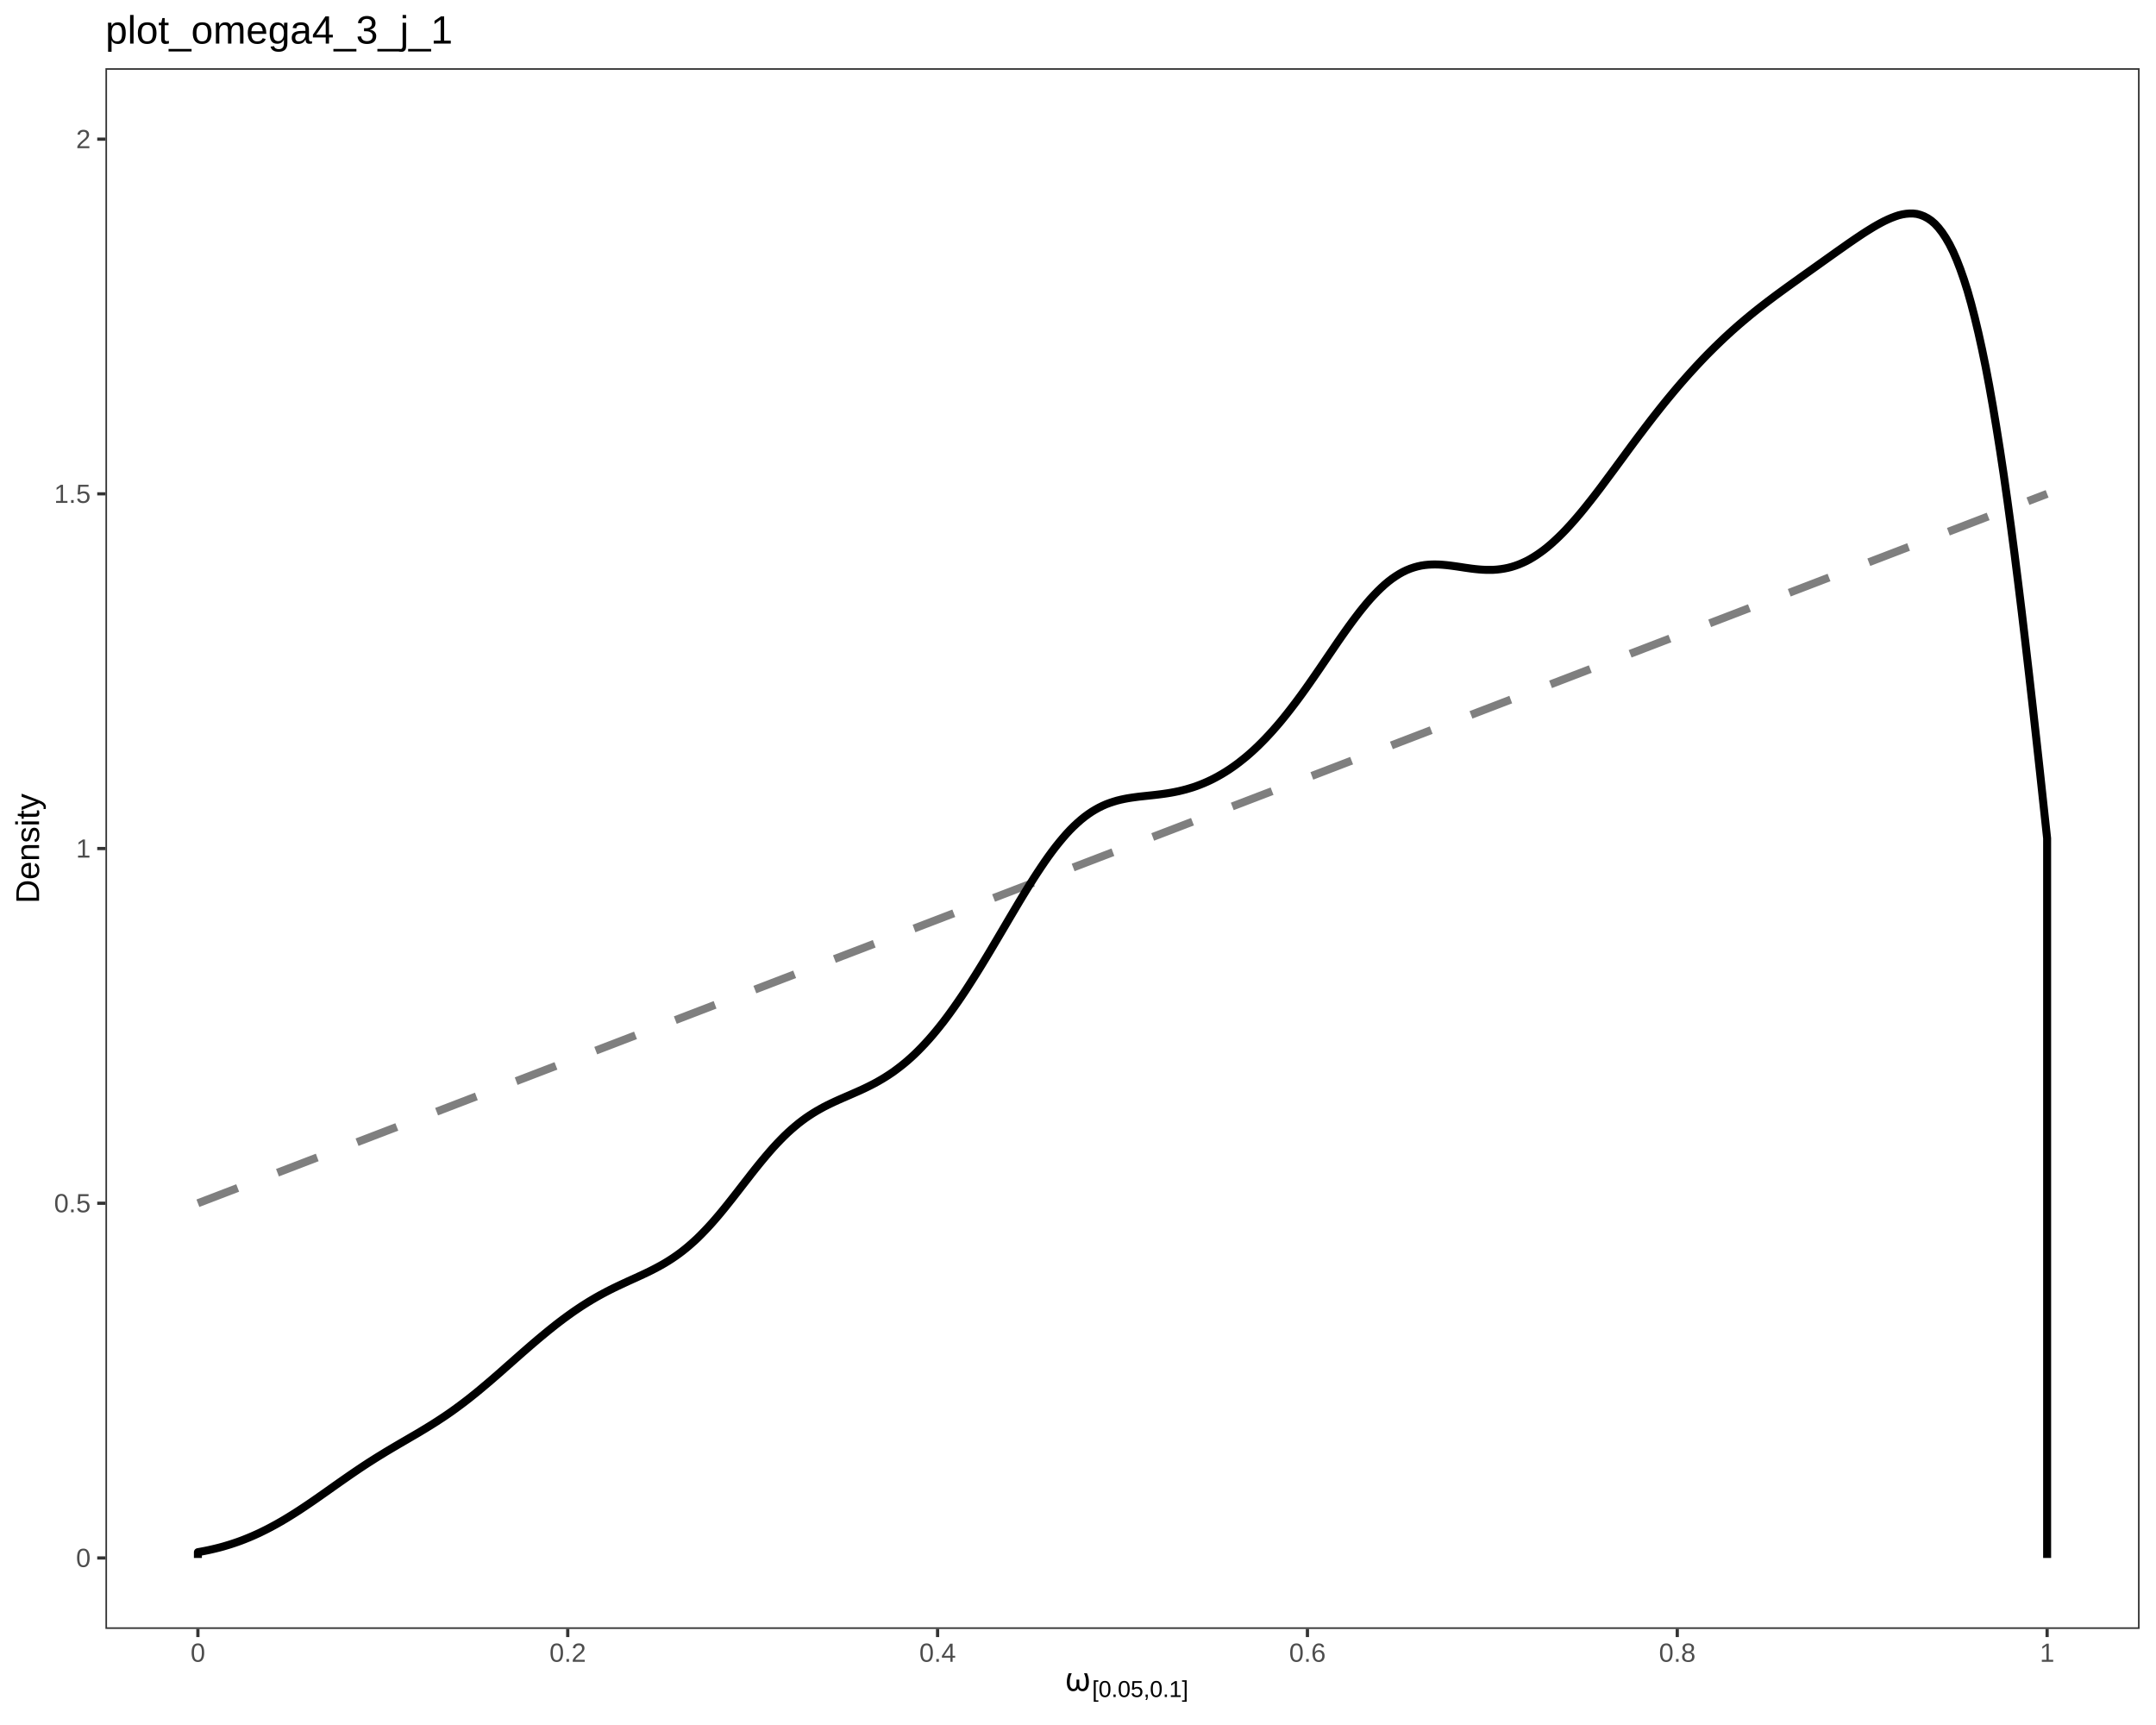
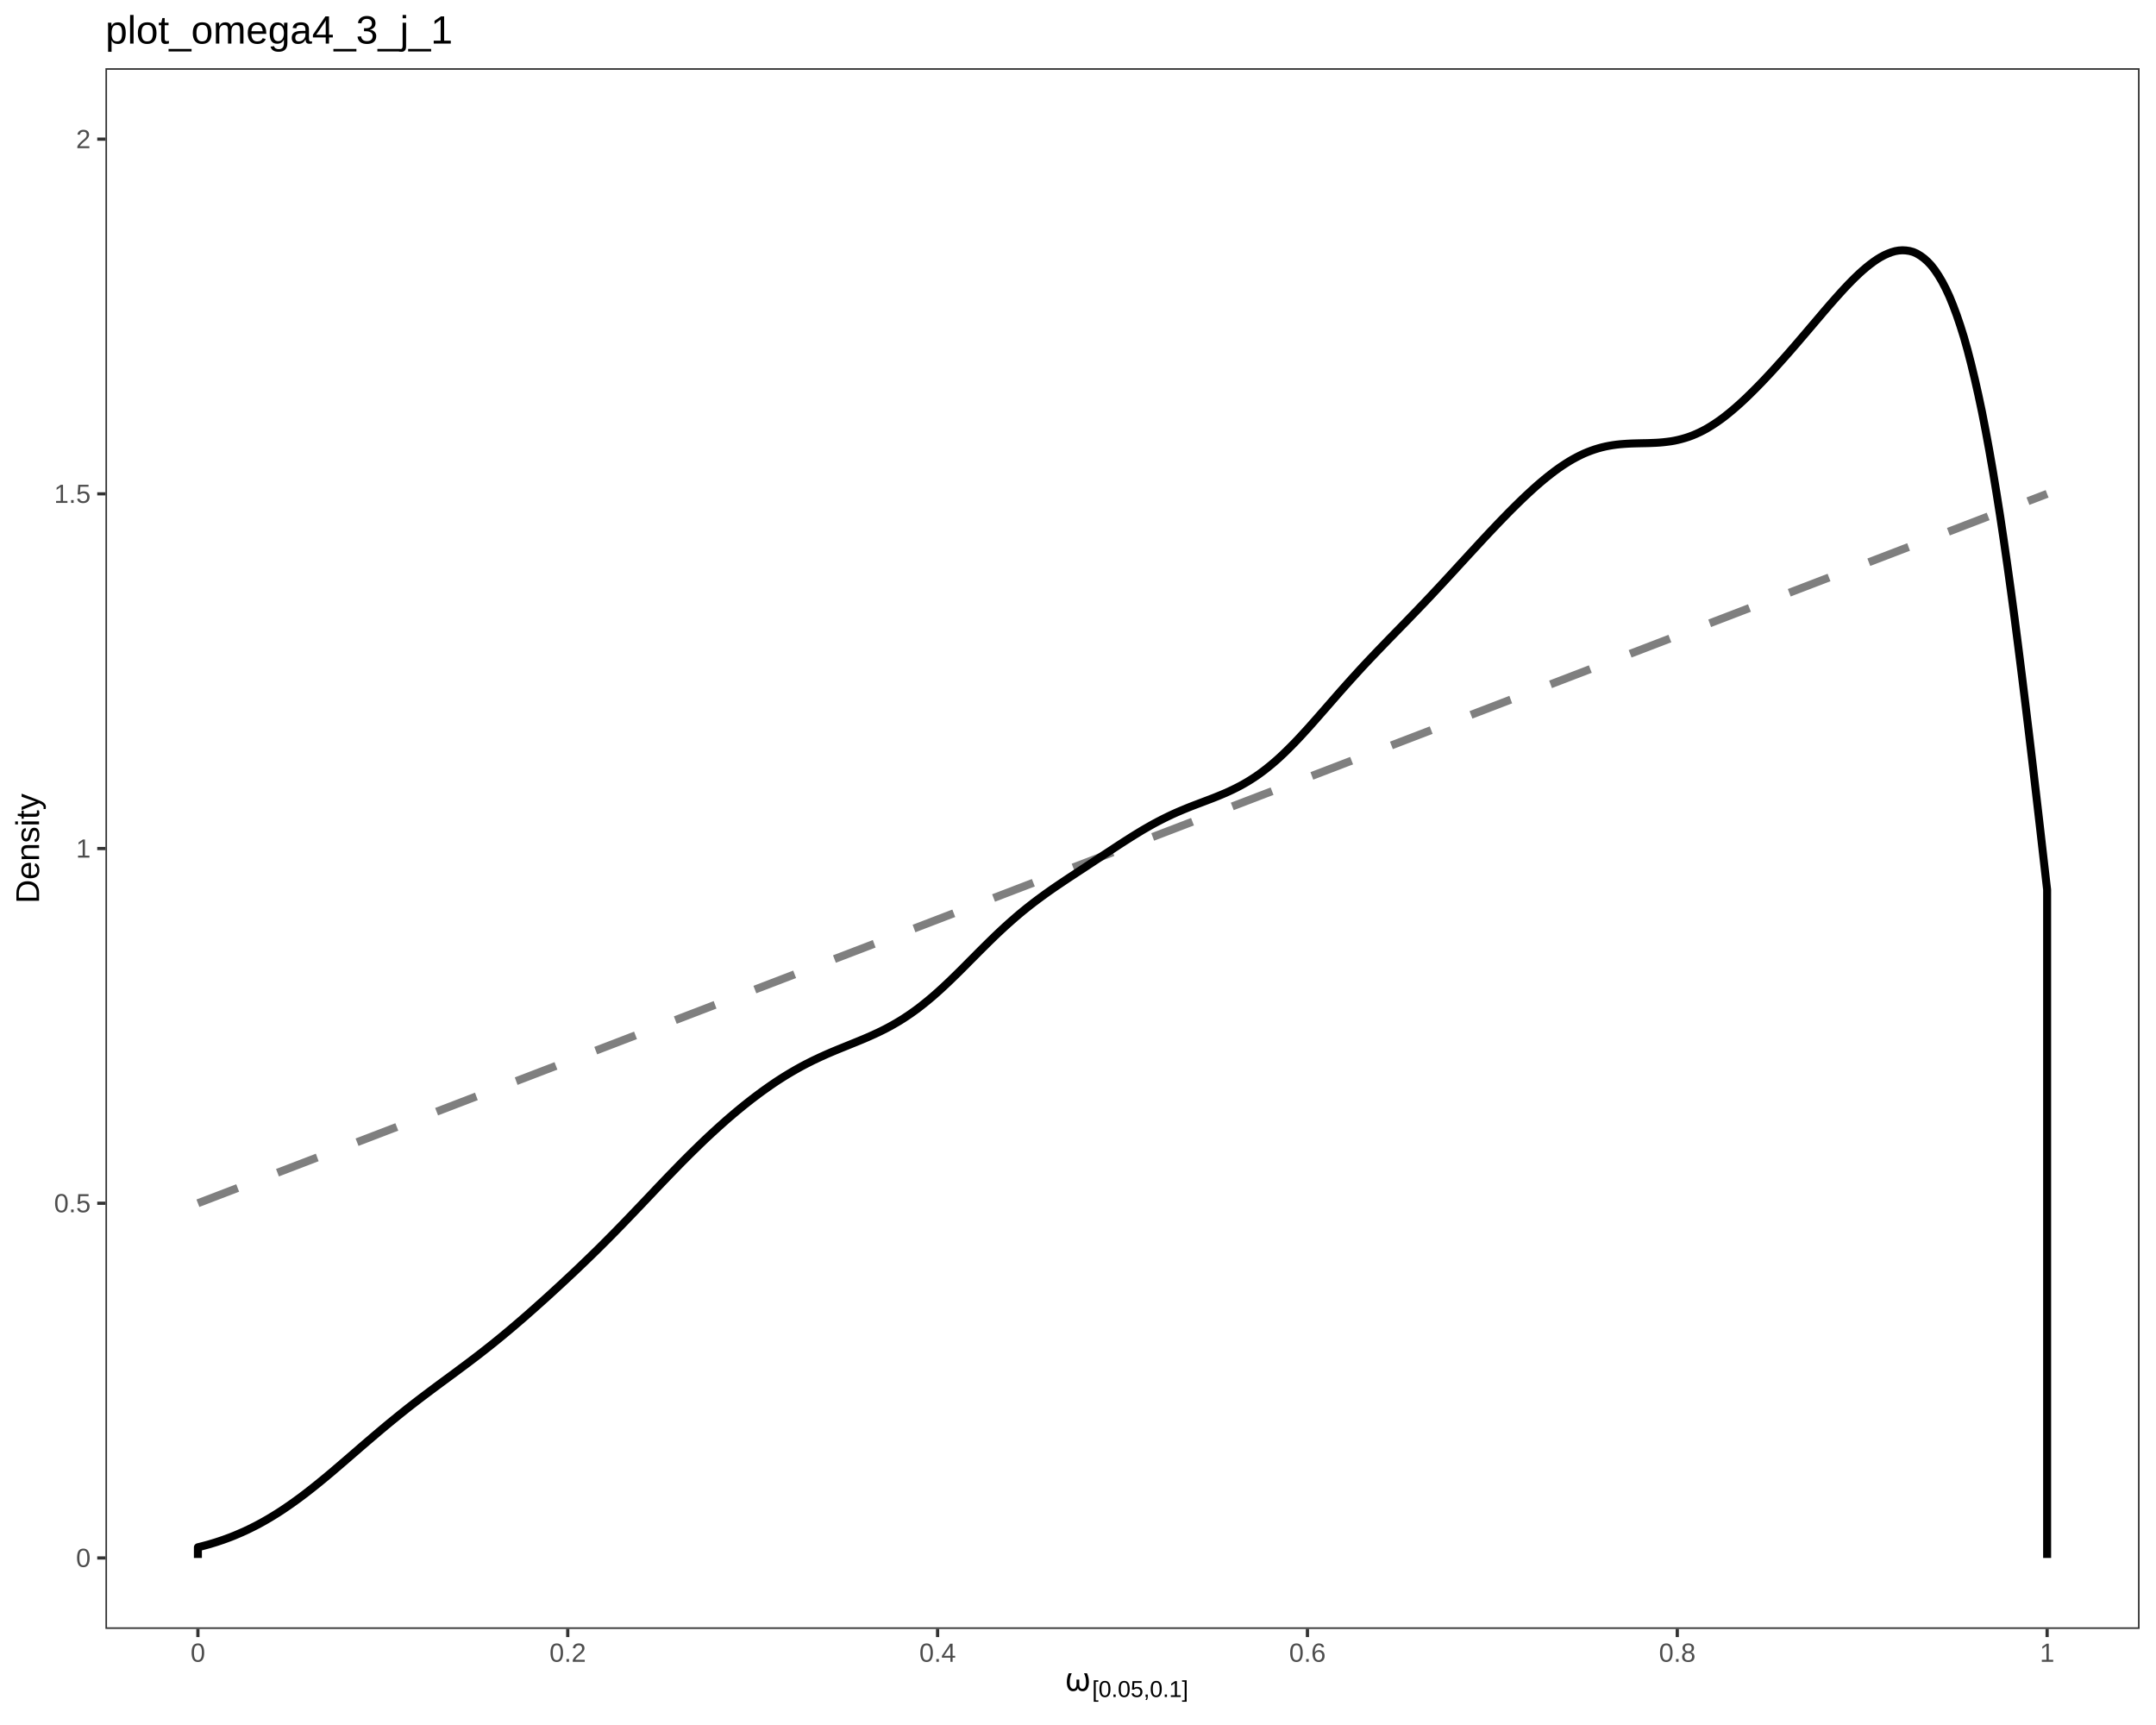
<svg xmlns="http://www.w3.org/2000/svg" viewBox="0 0 720.00 576.00">
  <defs>
    <style type="text/css">
    line, polyline, polygon, path, rect, circle {
      fill: none;
      stroke: #000000;
      stroke-linecap: round;
      stroke-linejoin: round;
      stroke-miterlimit: 10.00;
    }
  </style>
  </defs>
  <rect width="100%" height="100%" style="stroke: none; fill: #FFFFFF;" />
  <rect x="0.00" y="0.00" width="720.00" height="576.00" style="stroke-width: 1.07; stroke: #FFFFFF; fill: #FFFFFF;" />
  <defs>
    <clipPath id="cpMzUuMjF8NzE0LjUyfDU0My45MXwyMi43Nw==">
      <rect x="35.21" y="22.77" width="679.31" height="521.14" />
    </clipPath>
  </defs>
  <rect x="35.21" y="22.77" width="679.31" height="521.14" style="stroke-width: 1.07; stroke: none; fill: #FFFFFF;" clip-path="url(#cpMzUuMjF8NzE0LjUyfDU0My45MXwyMi43Nw==)" />
  <polyline points="66.09,401.78 66.71,401.54 67.33,401.31 67.95,401.07 68.56,400.83 69.18,400.59 69.80,400.36 70.42,400.12 71.04,399.88 71.65,399.65 72.27,399.41 72.89,399.17 73.51,398.93 74.13,398.70 74.75,398.46 75.36,398.22 75.98,397.99 76.60,397.75 77.22,397.51 77.84,397.28 78.45,397.04 79.07,396.80 79.69,396.56 80.31,396.33 80.93,396.09 81.55,395.85 82.16,395.62 82.78,395.38 83.40,395.14 84.02,394.90 84.64,394.67 85.25,394.43 85.87,394.19 86.49,393.96 87.11,393.72 87.73,393.48 88.34,393.24 88.96,393.01 89.58,392.77 90.20,392.53 90.82,392.30 91.44,392.06 92.05,391.82 92.67,391.58 93.29,391.35 93.91,391.11 94.53,390.87 95.14,390.64 95.76,390.40 96.38,390.16 97.00,389.92 97.62,389.69 98.24,389.45 98.85,389.21 99.47,388.98 100.09,388.74 100.71,388.50 101.33,388.26 101.94,388.03 102.56,387.79 103.18,387.55 103.80,387.32 104.42,387.08 105.04,386.84 105.65,386.60 106.27,386.37 106.89,386.13 107.51,385.89 108.13,385.66 108.74,385.42 109.36,385.18 109.98,384.94 110.60,384.71 111.22,384.47 111.84,384.23 112.45,384.00 113.07,383.76 113.69,383.52 114.31,383.29 114.93,383.05 115.54,382.81 116.16,382.57 116.78,382.34 117.40,382.10 118.02,381.86 118.64,381.63 119.25,381.39 119.87,381.15 120.49,380.91 121.11,380.68 121.73,380.44 122.34,380.20 122.96,379.97 123.58,379.73 124.20,379.49 124.82,379.25 125.44,379.02 126.05,378.78 126.67,378.54 127.29,378.31 127.91,378.07 128.53,377.83 129.14,377.59 129.76,377.36 130.38,377.12 131.00,376.88 131.62,376.65 132.24,376.41 132.85,376.17 133.47,375.93 134.09,375.70 134.71,375.46 135.33,375.22 135.94,374.99 136.56,374.75 137.18,374.51 137.80,374.27 138.42,374.04 139.03,373.80 139.65,373.56 140.27,373.33 140.89,373.09 141.51,372.85 142.13,372.61 142.74,372.38 143.36,372.14 143.98,371.90 144.60,371.67 145.22,371.43 145.83,371.19 146.45,370.96 147.07,370.72 147.69,370.48 148.31,370.24 148.93,370.01 149.54,369.77 150.16,369.53 150.78,369.30 151.40,369.06 152.02,368.82 152.63,368.58 153.25,368.35 153.87,368.11 154.49,367.87 155.11,367.64 155.73,367.40 156.34,367.16 156.96,366.92 157.58,366.69 158.20,366.45 158.82,366.21 159.43,365.98 160.05,365.74 160.67,365.50 161.29,365.26 161.91,365.03 162.53,364.79 163.14,364.55 163.76,364.32 164.38,364.08 165.00,363.84 165.62,363.60 166.23,363.37 166.85,363.13 167.47,362.89 168.09,362.66 168.71,362.42 169.33,362.18 169.94,361.94 170.56,361.71 171.18,361.47 171.80,361.23 172.42,361.00 173.03,360.76 173.65,360.52 174.27,360.28 174.89,360.05 175.51,359.81 176.13,359.57 176.74,359.34 177.36,359.10 177.98,358.86 178.60,358.62 179.22,358.39 179.83,358.15 180.45,357.91 181.07,357.68 181.69,357.44 182.31,357.20 182.92,356.97 183.54,356.73 184.16,356.49 184.78,356.25 185.40,356.02 186.02,355.78 186.63,355.54 187.25,355.31 187.87,355.07 188.49,354.83 189.11,354.59 189.72,354.36 190.34,354.12 190.96,353.88 191.58,353.65 192.20,353.41 192.82,353.17 193.43,352.93 194.05,352.70 194.67,352.46 195.29,352.22 195.91,351.99 196.52,351.75 197.14,351.51 197.76,351.27 198.38,351.04 199.00,350.80 199.62,350.56 200.23,350.33 200.85,350.09 201.47,349.85 202.09,349.61 202.71,349.38 203.32,349.14 203.94,348.90 204.56,348.67 205.18,348.43 205.80,348.19 206.42,347.95 207.03,347.72 207.65,347.48 208.27,347.24 208.89,347.01 209.51,346.77 210.12,346.53 210.74,346.29 211.36,346.06 211.98,345.82 212.60,345.58 213.22,345.35 213.83,345.11 214.45,344.87 215.07,344.63 215.69,344.40 216.31,344.16 216.92,343.92 217.54,343.69 218.16,343.45 218.78,343.21 219.40,342.98 220.02,342.74 220.63,342.50 221.25,342.26 221.87,342.03 222.49,341.79 223.11,341.55 223.72,341.32 224.34,341.08 224.96,340.84 225.58,340.60 226.20,340.37 226.82,340.13 227.43,339.89 228.05,339.66 228.67,339.42 229.29,339.18 229.91,338.94 230.52,338.71 231.14,338.47 231.76,338.23 232.38,338.00 233.00,337.76 233.61,337.52 234.23,337.28 234.85,337.05 235.47,336.81 236.09,336.57 236.71,336.34 237.32,336.10 237.94,335.86 238.56,335.62 239.18,335.39 239.80,335.15 240.41,334.91 241.03,334.68 241.65,334.44 242.27,334.20 242.89,333.96 243.51,333.73 244.12,333.49 244.74,333.25 245.36,333.02 245.98,332.78 246.60,332.54 247.21,332.30 247.83,332.07 248.45,331.83 249.07,331.59 249.69,331.36 250.31,331.12 250.92,330.88 251.54,330.65 252.16,330.41 252.78,330.17 253.40,329.93 254.01,329.70 254.63,329.46 255.25,329.22 255.87,328.99 256.49,328.75 257.11,328.51 257.72,328.27 258.34,328.04 258.96,327.80 259.58,327.56 260.20,327.33 260.81,327.09 261.43,326.85 262.05,326.61 262.67,326.38 263.29,326.14 263.91,325.90 264.52,325.67 265.14,325.43 265.76,325.19 266.38,324.95 267.00,324.72 267.61,324.48 268.23,324.24 268.85,324.01 269.47,323.77 270.09,323.53 270.71,323.29 271.32,323.06 271.94,322.82 272.56,322.58 273.18,322.35 273.80,322.11 274.41,321.87 275.03,321.63 275.65,321.40 276.27,321.16 276.89,320.92 277.51,320.69 278.12,320.45 278.74,320.21 279.36,319.97 279.98,319.74 280.60,319.50 281.21,319.26 281.83,319.03 282.45,318.79 283.07,318.55 283.69,318.31 284.30,318.08 284.92,317.84 285.54,317.60 286.16,317.37 286.78,317.13 287.40,316.89 288.01,316.66 288.63,316.42 289.25,316.18 289.87,315.94 290.49,315.71 291.10,315.47 291.72,315.23 292.34,315.00 292.96,314.76 293.58,314.52 294.20,314.28 294.81,314.05 295.43,313.81 296.05,313.57 296.67,313.34 297.29,313.10 297.90,312.86 298.52,312.62 299.14,312.39 299.76,312.15 300.38,311.91 301.00,311.68 301.61,311.44 302.23,311.20 302.85,310.96 303.47,310.73 304.09,310.49 304.70,310.25 305.32,310.02 305.94,309.78 306.56,309.54 307.18,309.30 307.80,309.07 308.41,308.83 309.03,308.59 309.65,308.36 310.27,308.12 310.89,307.88 311.50,307.64 312.12,307.41 312.74,307.17 313.36,306.93 313.98,306.70 314.60,306.46 315.21,306.22 315.83,305.98 316.45,305.75 317.07,305.51 317.69,305.27 318.30,305.04 318.92,304.80 319.54,304.56 320.16,304.32 320.78,304.09 321.40,303.85 322.01,303.61 322.63,303.38 323.25,303.14 323.87,302.90 324.49,302.67 325.10,302.43 325.72,302.19 326.34,301.95 326.96,301.72 327.58,301.48 328.20,301.24 328.81,301.01 329.43,300.77 330.05,300.53 330.67,300.29 331.29,300.06 331.90,299.82 332.52,299.58 333.14,299.35 333.76,299.11 334.38,298.87 334.99,298.63 335.61,298.40 336.23,298.16 336.85,297.92 337.47,297.69 338.09,297.45 338.70,297.21 339.32,296.97 339.94,296.74 340.56,296.50 341.18,296.26 341.79,296.03 342.41,295.79 343.03,295.55 343.65,295.31 344.27,295.08 344.89,294.84 345.50,294.60 346.12,294.37 346.74,294.13 347.36,293.89 347.98,293.65 348.59,293.42 349.21,293.18 349.83,292.94 350.45,292.71 351.07,292.47 351.69,292.23 352.30,291.99 352.92,291.76 353.54,291.52 354.16,291.28 354.78,291.05 355.39,290.81 356.01,290.57 356.63,290.34 357.25,290.10 357.87,289.86 358.49,289.62 359.10,289.39 359.72,289.15 360.34,288.91 360.96,288.68 361.58,288.44 362.19,288.20 362.81,287.96 363.43,287.73 364.05,287.49 364.67,287.25 365.29,287.02 365.90,286.78 366.52,286.54 367.14,286.30 367.76,286.07 368.38,285.83 368.99,285.59 369.61,285.36 370.23,285.12 370.85,284.88 371.47,284.64 372.09,284.41 372.70,284.17 373.32,283.93 373.94,283.70 374.56,283.46 375.18,283.22 375.79,282.98 376.41,282.75 377.03,282.51 377.65,282.27 378.27,282.04 378.88,281.80 379.50,281.56 380.12,281.32 380.74,281.09 381.36,280.85 381.98,280.61 382.59,280.38 383.21,280.14 383.83,279.90 384.45,279.66 385.07,279.43 385.68,279.19 386.30,278.95 386.92,278.72 387.54,278.48 388.16,278.24 388.78,278.00 389.39,277.77 390.01,277.53 390.63,277.29 391.25,277.06 391.87,276.82 392.48,276.58 393.10,276.35 393.72,276.11 394.34,275.87 394.96,275.63 395.58,275.40 396.19,275.16 396.81,274.92 397.43,274.69 398.05,274.45 398.67,274.21 399.28,273.97 399.90,273.74 400.52,273.50 401.14,273.26 401.76,273.03 402.38,272.79 402.99,272.55 403.61,272.31 404.23,272.08 404.85,271.84 405.47,271.60 406.08,271.37 406.70,271.13 407.32,270.89 407.94,270.65 408.56,270.42 409.18,270.18 409.79,269.94 410.41,269.71 411.03,269.47 411.65,269.23 412.27,268.99 412.88,268.76 413.50,268.52 414.12,268.28 414.74,268.05 415.36,267.81 415.98,267.57 416.59,267.33 417.21,267.10 417.83,266.86 418.45,266.62 419.07,266.39 419.68,266.15 420.30,265.91 420.92,265.67 421.54,265.44 422.16,265.20 422.78,264.96 423.39,264.73 424.01,264.49 424.63,264.25 425.25,264.01 425.87,263.78 426.48,263.54 427.10,263.30 427.72,263.07 428.34,262.83 428.96,262.59 429.57,262.36 430.19,262.12 430.81,261.88 431.43,261.64 432.05,261.41 432.67,261.17 433.28,260.93 433.90,260.70 434.52,260.46 435.14,260.22 435.76,259.98 436.37,259.75 436.99,259.51 437.61,259.27 438.23,259.04 438.85,258.80 439.47,258.56 440.08,258.32 440.70,258.09 441.32,257.85 441.94,257.61 442.56,257.38 443.17,257.14 443.79,256.90 444.41,256.66 445.03,256.43 445.65,256.19 446.27,255.95 446.88,255.72 447.50,255.48 448.12,255.24 448.74,255.00 449.36,254.77 449.97,254.53 450.59,254.29 451.21,254.06 451.83,253.82 452.45,253.58 453.07,253.34 453.68,253.11 454.30,252.87 454.92,252.63 455.54,252.40 456.16,252.16 456.77,251.92 457.39,251.68 458.01,251.45 458.63,251.21 459.25,250.97 459.87,250.74 460.48,250.50 461.10,250.26 461.72,250.03 462.34,249.79 462.96,249.55 463.57,249.31 464.19,249.08 464.81,248.84 465.43,248.60 466.05,248.37 466.67,248.13 467.28,247.89 467.90,247.65 468.52,247.42 469.14,247.18 469.76,246.94 470.37,246.71 470.99,246.47 471.61,246.23 472.23,245.99 472.85,245.76 473.47,245.52 474.08,245.28 474.70,245.05 475.32,244.81 475.94,244.57 476.56,244.33 477.17,244.10 477.79,243.86 478.41,243.62 479.03,243.39 479.65,243.15 480.26,242.91 480.88,242.67 481.50,242.44 482.12,242.20 482.74,241.96 483.36,241.73 483.97,241.49 484.59,241.25 485.21,241.01 485.83,240.78 486.45,240.54 487.06,240.30 487.68,240.07 488.30,239.83 488.92,239.59 489.54,239.35 490.16,239.12 490.77,238.88 491.39,238.64 492.01,238.41 492.63,238.17 493.25,237.93 493.86,237.69 494.48,237.46 495.10,237.22 495.72,236.98 496.34,236.75 496.96,236.51 497.57,236.27 498.19,236.04 498.81,235.80 499.43,235.56 500.05,235.32 500.66,235.09 501.28,234.85 501.90,234.61 502.52,234.38 503.14,234.14 503.76,233.90 504.37,233.66 504.99,233.43 505.61,233.19 506.23,232.95 506.85,232.72 507.46,232.48 508.08,232.24 508.70,232.00 509.32,231.77 509.94,231.53 510.56,231.29 511.17,231.06 511.79,230.82 512.41,230.58 513.03,230.34 513.65,230.11 514.26,229.87 514.88,229.63 515.50,229.40 516.12,229.16 516.74,228.92 517.36,228.68 517.97,228.45 518.59,228.21 519.21,227.97 519.83,227.74 520.45,227.50 521.06,227.26 521.68,227.02 522.30,226.79 522.92,226.55 523.54,226.31 524.15,226.08 524.77,225.84 525.39,225.60 526.01,225.36 526.63,225.13 527.25,224.89 527.86,224.65 528.48,224.42 529.10,224.18 529.72,223.94 530.34,223.70 530.95,223.47 531.57,223.23 532.19,222.99 532.81,222.76 533.43,222.52 534.05,222.28 534.66,222.05 535.28,221.81 535.90,221.57 536.52,221.33 537.14,221.10 537.75,220.86 538.37,220.62 538.99,220.39 539.61,220.15 540.23,219.91 540.85,219.67 541.46,219.44 542.08,219.20 542.70,218.96 543.32,218.73 543.94,218.49 544.55,218.25 545.17,218.01 545.79,217.78 546.41,217.54 547.03,217.30 547.65,217.07 548.26,216.83 548.88,216.59 549.50,216.35 550.12,216.12 550.74,215.88 551.35,215.64 551.97,215.41 552.59,215.17 553.21,214.93 553.83,214.69 554.45,214.46 555.06,214.22 555.68,213.98 556.30,213.75 556.92,213.51 557.54,213.27 558.15,213.03 558.77,212.80 559.39,212.56 560.01,212.32 560.63,212.09 561.25,211.85 561.86,211.61 562.48,211.37 563.10,211.14 563.72,210.90 564.34,210.66 564.95,210.43 565.57,210.19 566.19,209.95 566.81,209.72 567.43,209.48 568.05,209.24 568.66,209.00 569.28,208.77 569.90,208.53 570.52,208.29 571.14,208.06 571.75,207.82 572.37,207.58 572.99,207.34 573.61,207.11 574.23,206.87 574.84,206.63 575.46,206.40 576.08,206.16 576.70,205.92 577.32,205.68 577.94,205.45 578.55,205.21 579.17,204.97 579.79,204.74 580.41,204.50 581.03,204.26 581.64,204.02 582.26,203.79 582.88,203.55 583.50,203.31 584.12,203.08 584.74,202.84 585.35,202.60 585.97,202.36 586.59,202.13 587.21,201.89 587.83,201.65 588.44,201.42 589.06,201.18 589.68,200.94 590.30,200.70 590.92,200.47 591.54,200.23 592.15,199.99 592.77,199.76 593.39,199.52 594.01,199.28 594.63,199.04 595.24,198.81 595.86,198.57 596.48,198.33 597.10,198.10 597.72,197.86 598.34,197.62 598.95,197.38 599.57,197.15 600.19,196.91 600.81,196.67 601.43,196.44 602.04,196.20 602.66,195.96 603.28,195.73 603.90,195.49 604.52,195.25 605.14,195.01 605.75,194.78 606.37,194.54 606.99,194.30 607.61,194.07 608.23,193.83 608.84,193.59 609.46,193.35 610.08,193.12 610.70,192.88 611.32,192.64 611.94,192.41 612.55,192.17 613.17,191.93 613.79,191.69 614.41,191.46 615.03,191.22 615.64,190.98 616.26,190.75 616.88,190.51 617.50,190.27 618.12,190.03 618.74,189.80 619.35,189.56 619.97,189.32 620.59,189.09 621.21,188.85 621.83,188.61 622.44,188.37 623.06,188.14 623.68,187.90 624.30,187.66 624.92,187.43 625.53,187.19 626.15,186.95 626.77,186.71 627.39,186.48 628.01,186.24 628.63,186.00 629.24,185.77 629.86,185.53 630.48,185.29 631.10,185.05 631.72,184.82 632.33,184.58 632.95,184.34 633.57,184.11 634.19,183.87 634.81,183.63 635.43,183.39 636.04,183.16 636.66,182.92 637.28,182.68 637.90,182.45 638.52,182.21 639.13,181.97 639.75,181.74 640.37,181.50 640.99,181.26 641.61,181.02 642.23,180.79 642.84,180.55 643.46,180.31 644.08,180.08 644.70,179.84 645.32,179.60 645.93,179.36 646.55,179.13 647.17,178.89 647.79,178.65 648.41,178.42 649.03,178.18 649.64,177.94 650.26,177.70 650.88,177.47 651.50,177.23 652.12,176.99 652.73,176.76 653.35,176.52 653.97,176.28 654.59,176.04 655.21,175.81 655.83,175.57 656.44,175.33 657.06,175.10 657.68,174.86 658.30,174.62 658.92,174.38 659.53,174.15 660.15,173.91 660.77,173.67 661.39,173.44 662.01,173.20 662.63,172.96 663.24,172.72 663.86,172.49 664.48,172.25 665.10,172.01 665.72,171.78 666.33,171.54 666.95,171.30 667.57,171.06 668.19,170.83 668.81,170.59 669.43,170.35 670.04,170.12 670.66,169.88 671.28,169.64 671.90,169.40 672.52,169.17 673.13,168.93 673.75,168.69 674.37,168.46 674.99,168.22 675.61,167.98 676.22,167.75 676.84,167.51 677.46,167.27 678.08,167.03 678.70,166.80 679.32,166.56 679.93,166.32 680.55,166.09 681.17,165.85 681.79,165.61 682.41,165.37 683.02,165.14 683.64,164.90 " style="stroke-width: 2.67; stroke: #7F7F7F; stroke-dasharray: 14.23,14.23; stroke-linecap: butt;" clip-path="url(#cpMzUuMjF8NzE0LjUyfDU0My45MXwyMi43Nw==)" />
-   <polyline points="66.09,520.22 66.09,518.29 67.30,518.07 68.51,517.84 69.72,517.59 70.92,517.32 72.13,517.03 73.34,516.73 74.55,516.40 75.76,516.04 76.97,515.67 78.18,515.27 79.38,514.86 80.59,514.42 81.80,513.95 83.01,513.46 84.22,512.95 85.43,512.41 86.64,511.86 87.84,511.27 89.05,510.67 90.26,510.04 91.47,509.39 92.68,508.72 93.89,508.03 95.10,507.32 96.30,506.59 97.51,505.84 98.72,505.08 99.93,504.30 101.14,503.50 102.35,502.69 103.55,501.88 104.76,501.05 105.97,500.21 107.18,499.36 108.39,498.51 109.60,497.66 110.81,496.80 112.01,495.95 113.22,495.10 114.43,494.25 115.64,493.41 116.85,492.57 118.06,491.74 119.27,490.92 120.47,490.11 121.68,489.31 122.89,488.52 124.10,487.75 125.31,486.98 126.52,486.23 127.73,485.49 128.93,484.75 130.14,484.03 131.35,483.31 132.56,482.60 133.77,481.89 134.98,481.19 136.18,480.49 137.39,479.78 138.60,479.08 139.81,478.37 141.02,477.64 142.23,476.91 143.44,476.17 144.64,475.42 145.85,474.65 147.06,473.86 148.27,473.06 149.48,472.24 150.69,471.40 151.90,470.53 153.10,469.65 154.31,468.75 155.52,467.83 156.73,466.89 157.94,465.92 159.15,464.95 160.36,463.95 161.56,462.94 162.77,461.92 163.98,460.89 165.19,459.84 166.40,458.79 167.61,457.73 168.81,456.66 170.02,455.60 171.23,454.53 172.44,453.46 173.65,452.39 174.86,451.33 176.07,450.28 177.27,449.23 178.48,448.20 179.69,447.17 180.90,446.16 182.11,445.16 183.32,444.17 184.53,443.20 185.73,442.25 186.94,441.32 188.15,440.41 189.36,439.52 190.57,438.65 191.78,437.80 192.99,436.98 194.19,436.18 195.40,435.41 196.61,434.65 197.82,433.93 199.03,433.22 200.24,432.54 201.44,431.89 202.65,431.25 203.86,430.63 205.07,430.03 206.28,429.45 207.49,428.88 208.70,428.32 209.90,427.76 211.11,427.21 212.32,426.67 213.53,426.11 214.74,425.55 215.95,424.98 217.16,424.39 218.36,423.78 219.57,423.14 220.78,422.48 221.99,421.79 223.20,421.05 224.41,420.27 225.62,419.45 226.82,418.59 228.03,417.67 229.24,416.70 230.45,415.67 231.66,414.60 232.87,413.48 234.07,412.29 235.28,411.05 236.49,409.77 237.70,408.44 238.91,407.06 240.12,405.64 241.33,404.18 242.53,402.70 243.74,401.18 244.95,399.65 246.16,398.10 247.37,396.54 248.58,394.98 249.79,393.43 250.99,391.88 252.20,390.35 253.41,388.85 254.62,387.37 255.83,385.93 257.04,384.52 258.24,383.16 259.45,381.85 260.66,380.59 261.87,379.37 263.08,378.21 264.29,377.12 265.50,376.08 266.70,375.09 267.91,374.16 269.12,373.28 270.33,372.46 271.54,371.68 272.75,370.95 273.96,370.26 275.16,369.60 276.37,368.99 277.58,368.40 278.79,367.83 280.00,367.28 281.21,366.75 282.42,366.22 283.62,365.70 284.83,365.17 286.04,364.64 287.25,364.10 288.46,363.54 289.67,362.96 290.87,362.36 292.08,361.73 293.29,361.06 294.50,360.36 295.71,359.62 296.92,358.84 298.13,358.03 299.33,357.15 300.54,356.23 301.75,355.27 302.96,354.26 304.17,353.19 305.38,352.07 306.59,350.89 307.79,349.66 309.00,348.38 310.21,347.05 311.42,345.66 312.63,344.22 313.84,342.72 315.05,341.19 316.25,339.60 317.46,337.95 318.67,336.26 319.88,334.53 321.09,332.76 322.30,330.95 323.50,329.10 324.71,327.21 325.92,325.30 327.13,323.35 328.34,321.38 329.55,319.38 330.76,317.37 331.96,315.34 333.17,313.30 334.38,311.25 335.59,309.20 336.80,307.14 338.01,305.10 339.22,303.06 340.42,301.04 341.63,299.04 342.84,297.06 344.05,295.12 345.26,293.20 346.47,291.34 347.68,289.52 348.88,287.75 350.09,286.03 351.30,284.37 352.51,282.78 353.72,281.27 354.93,279.82 356.13,278.44 357.34,277.14 358.55,275.93 359.76,274.80 360.97,273.74 362.18,272.76 363.39,271.87 364.59,271.06 365.80,270.33 367.01,269.66 368.22,269.07 369.43,268.54 370.64,268.09 371.85,267.69 373.05,267.33 374.26,267.03 375.47,266.77 376.68,266.54 377.89,266.35 379.10,266.18 380.31,266.02 381.51,265.89 382.72,265.76 383.93,265.63 385.14,265.50 386.35,265.36 387.56,265.21 388.76,265.05 389.97,264.87 391.18,264.67 392.39,264.44 393.60,264.19 394.81,263.90 396.02,263.59 397.22,263.24 398.43,262.87 399.64,262.45 400.85,261.99 402.06,261.50 403.27,260.97 404.48,260.40 405.68,259.79 406.89,259.13 408.10,258.44 409.31,257.70 410.52,256.92 411.73,256.09 412.94,255.22 414.14,254.30 415.35,253.34 416.56,252.34 417.77,251.28 418.98,250.18 420.19,249.03 421.39,247.84 422.60,246.60 423.81,245.31 425.02,243.98 426.23,242.60 427.44,241.19 428.65,239.72 429.85,238.22 431.06,236.67 432.27,235.09 433.48,233.48 434.69,231.83 435.90,230.15 437.11,228.44 438.31,226.72 439.52,224.97 440.73,223.21 441.94,221.43 443.15,219.65 444.36,217.88 445.57,216.10 446.77,214.34 447.98,212.60 449.19,210.88 450.40,209.19 451.61,207.53 452.82,205.92 454.02,204.35 455.23,202.84 456.44,201.38 457.65,199.98 458.86,198.67 460.07,197.42 461.28,196.25 462.48,195.15 463.69,194.14 464.90,193.22 466.11,192.39 467.32,191.63 468.53,190.96 469.74,190.38 470.94,189.89 472.15,189.48 473.36,189.14 474.57,188.87 475.78,188.68 476.99,188.56 478.20,188.49 479.40,188.48 480.61,188.51 481.82,188.59 483.03,188.70 484.24,188.84 485.45,189.00 486.65,189.17 487.86,189.35 489.07,189.54 490.28,189.71 491.49,189.88 492.70,190.02 493.91,190.14 495.11,190.23 496.32,190.28 497.53,190.29 498.74,190.27 499.95,190.18 501.16,190.04 502.37,189.85 503.57,189.61 504.78,189.30 505.99,188.92 507.20,188.48 508.41,187.97 509.62,187.41 510.83,186.77 512.03,186.06 513.24,185.29 514.45,184.45 515.66,183.56 516.87,182.59 518.08,181.56 519.28,180.47 520.49,179.33 521.70,178.14 522.91,176.89 524.12,175.58 525.33,174.23 526.54,172.84 527.74,171.42 528.95,169.95 530.16,168.44 531.37,166.91 532.58,165.36 533.79,163.78 535.00,162.18 536.20,160.56 537.41,158.93 538.62,157.30 539.83,155.66 541.04,154.01 542.25,152.37 543.45,150.73 544.66,149.09 545.87,147.46 547.08,145.84 548.29,144.24 549.50,142.64 550.71,141.06 551.91,139.50 553.12,137.96 554.33,136.43 555.54,134.92 556.75,133.43 557.96,131.97 559.17,130.52 560.37,129.10 561.58,127.70 562.79,126.32 564.00,124.96 565.21,123.63 566.42,122.31 567.63,121.02 568.83,119.75 570.04,118.50 571.25,117.28 572.46,116.08 573.67,114.90 574.88,113.74 576.08,112.60 577.29,111.49 578.50,110.39 579.71,109.32 580.92,108.26 582.13,107.23 583.34,106.21 584.54,105.22 585.75,104.23 586.96,103.27 588.17,102.32 589.38,101.39 590.59,100.46 591.80,99.55 593.00,98.65 594.21,97.76 595.42,96.88 596.63,96.00 597.84,95.13 599.05,94.26 600.26,93.40 601.46,92.53 602.67,91.67 603.88,90.81 605.09,89.95 606.30,89.09 607.51,88.23 608.71,87.37 609.92,86.51 611.13,85.65 612.34,84.79 613.55,83.93 614.76,83.08 615.97,82.23 617.17,81.38 618.38,80.55 619.59,79.72 620.80,78.91 622.01,78.10 623.22,77.32 624.43,76.57 625.63,75.83 626.84,75.13 628.05,74.46 629.26,73.83 630.47,73.26 631.68,72.74 632.89,72.28 634.09,71.88 635.30,71.59 636.51,71.39 637.72,71.29 638.93,71.30 640.14,71.44 641.34,71.76 642.55,72.23 643.76,72.87 644.97,73.70 646.18,74.75 647.39,76.07 648.60,77.63 649.80,79.44 651.01,81.53 652.22,83.95 653.43,86.73 654.64,89.85 655.85,93.30 657.06,97.10 658.26,101.35 659.47,106.03 660.68,111.10 661.89,116.57 663.10,122.43 664.31,128.81 665.52,135.63 666.72,142.85 667.93,150.47 669.14,158.48 670.35,166.98 671.56,175.86 672.77,185.08 673.97,194.62 675.18,204.47 676.39,214.68 677.60,225.13 678.81,235.79 680.02,246.62 681.23,257.62 682.43,268.75 683.64,279.94 683.64,520.22 " style="stroke-width: 2.67; stroke-linecap: butt;" clip-path="url(#cpMzUuMjF8NzE0LjUyfDU0My45MXwyMi43Nw==)" />
+   <polyline points="66.09,520.22 66.09,516.65 67.30,516.35 68.51,516.03 69.72,515.70 70.92,515.34 72.13,514.97 73.34,514.57 74.55,514.16 75.76,513.72 76.97,513.27 78.18,512.79 79.38,512.28 80.59,511.76 81.80,511.22 83.01,510.65 84.22,510.05 85.43,509.44 86.64,508.80 87.84,508.14 89.05,507.45 90.26,506.74 91.47,506.00 92.68,505.25 93.89,504.47 95.10,503.66 96.30,502.84 97.51,502.00 98.72,501.13 99.93,500.25 101.14,499.34 102.35,498.42 103.55,497.48 104.76,496.53 105.97,495.56 107.18,494.57 108.39,493.58 109.60,492.57 110.81,491.56 112.01,490.53 113.22,489.50 114.43,488.46 115.64,487.42 116.85,486.38 118.06,485.33 119.27,484.29 120.47,483.24 121.68,482.20 122.89,481.16 124.10,480.13 125.31,479.10 126.52,478.07 127.73,477.06 128.93,476.05 130.14,475.05 131.35,474.06 132.56,473.08 133.77,472.10 134.98,471.14 136.18,470.18 137.39,469.24 138.60,468.30 139.81,467.37 141.02,466.45 142.23,465.54 143.44,464.63 144.64,463.73 145.85,462.83 147.06,461.93 148.27,461.04 149.48,460.15 150.69,459.26 151.90,458.37 153.10,457.47 154.31,456.57 155.52,455.67 156.73,454.76 157.94,453.84 159.15,452.92 160.36,451.99 161.56,451.05 162.77,450.10 163.98,449.14 165.19,448.17 166.40,447.19 167.61,446.20 168.81,445.20 170.02,444.19 171.23,443.17 172.44,442.14 173.65,441.10 174.86,440.06 176.07,439.00 177.27,437.94 178.48,436.87 179.69,435.79 180.90,434.71 182.11,433.62 183.32,432.53 184.53,431.42 185.73,430.32 186.94,429.21 188.15,428.09 189.36,426.96 190.57,425.83 191.78,424.70 192.99,423.55 194.19,422.40 195.40,421.24 196.61,420.08 197.82,418.90 199.03,417.72 200.24,416.53 201.44,415.33 202.65,414.12 203.86,412.90 205.07,411.68 206.28,410.44 207.49,409.20 208.70,407.95 209.90,406.70 211.11,405.44 212.32,404.17 213.53,402.91 214.74,401.64 215.95,400.36 217.16,399.09 218.36,397.82 219.57,396.54 220.78,395.28 221.99,394.01 223.20,392.75 224.41,391.50 225.62,390.26 226.82,389.02 228.03,387.79 229.24,386.58 230.45,385.37 231.66,384.18 232.87,383.00 234.07,381.83 235.28,380.67 236.49,379.53 237.70,378.41 238.91,377.30 240.12,376.20 241.33,375.12 242.53,374.05 243.74,373.01 244.95,371.98 246.16,370.96 247.37,369.97 248.58,368.98 249.79,368.02 250.99,367.08 252.20,366.16 253.41,365.25 254.62,364.36 255.83,363.50 257.04,362.65 258.24,361.82 259.45,361.01 260.66,360.23 261.87,359.46 263.08,358.72 264.29,358.00 265.50,357.30 266.70,356.62 267.91,355.96 269.12,355.32 270.33,354.71 271.54,354.10 272.75,353.53 273.96,352.96 275.16,352.42 276.37,351.88 277.58,351.36 278.79,350.85 280.00,350.35 281.21,349.86 282.42,349.37 283.62,348.88 284.83,348.39 286.04,347.90 287.25,347.40 288.46,346.90 289.67,346.38 290.87,345.85 292.08,345.30 293.29,344.74 294.50,344.15 295.71,343.54 296.92,342.90 298.13,342.23 299.33,341.54 300.54,340.82 301.75,340.06 302.96,339.26 304.17,338.44 305.38,337.58 306.59,336.69 307.79,335.76 309.00,334.79 310.21,333.80 311.42,332.78 312.63,331.72 313.84,330.64 315.05,329.53 316.25,328.40 317.46,327.25 318.67,326.07 319.88,324.89 321.09,323.69 322.30,322.48 323.50,321.26 324.71,320.05 325.92,318.83 327.13,317.61 328.34,316.41 329.55,315.21 330.76,314.02 331.96,312.85 333.17,311.69 334.38,310.56 335.59,309.44 336.80,308.35 338.01,307.28 339.22,306.22 340.42,305.20 341.63,304.20 342.84,303.22 344.05,302.27 345.26,301.33 346.47,300.42 347.68,299.53 348.88,298.65 350.09,297.79 351.30,296.94 352.51,296.11 353.72,295.29 354.93,294.48 356.13,293.67 357.34,292.87 358.55,292.08 359.76,291.28 360.97,290.49 362.18,289.70 363.39,288.90 364.59,288.11 365.80,287.31 367.01,286.52 368.22,285.72 369.43,284.92 370.64,284.13 371.85,283.33 373.05,282.54 374.26,281.75 375.47,280.97 376.68,280.20 377.89,279.43 379.10,278.68 380.31,277.94 381.51,277.21 382.72,276.51 383.93,275.82 385.14,275.14 386.35,274.49 387.56,273.86 388.76,273.25 389.97,272.66 391.18,272.08 392.39,271.53 393.60,271.00 394.81,270.49 396.02,269.99 397.22,269.50 398.43,269.03 399.64,268.57 400.85,268.11 402.06,267.65 403.27,267.19 404.48,266.73 405.68,266.26 406.89,265.77 408.10,265.27 409.31,264.76 410.52,264.21 411.73,263.64 412.94,263.04 414.14,262.42 415.35,261.75 416.56,261.05 417.77,260.30 418.98,259.51 420.19,258.69 421.39,257.82 422.60,256.90 423.81,255.93 425.02,254.93 426.23,253.89 427.44,252.79 428.65,251.66 429.85,250.49 431.06,249.29 432.27,248.06 433.48,246.79 434.69,245.49 435.90,244.17 437.11,242.84 438.31,241.49 439.52,240.12 440.73,238.74 441.94,237.36 443.15,235.98 444.36,234.59 445.57,233.21 446.77,231.83 447.98,230.46 449.19,229.10 450.40,227.75 451.61,226.41 452.82,225.08 454.02,223.76 455.23,222.45 456.44,221.16 457.65,219.88 458.86,218.61 460.07,217.34 461.28,216.09 462.48,214.84 463.69,213.59 464.90,212.35 466.11,211.11 467.32,209.87 468.53,208.63 469.74,207.39 470.94,206.14 472.15,204.89 473.36,203.64 474.57,202.37 475.78,201.11 476.99,199.83 478.20,198.55 479.40,197.26 480.61,195.97 481.82,194.67 483.03,193.36 484.24,192.05 485.45,190.74 486.65,189.43 487.86,188.11 489.07,186.80 490.28,185.48 491.49,184.17 492.70,182.86 493.91,181.55 495.11,180.25 496.32,178.95 497.53,177.66 498.74,176.39 499.95,175.11 501.16,173.85 502.37,172.61 503.57,171.37 504.78,170.15 505.99,168.95 507.20,167.76 508.41,166.59 509.62,165.44 510.83,164.32 512.03,163.22 513.24,162.14 514.45,161.10 515.66,160.08 516.87,159.10 518.08,158.15 519.28,157.24 520.49,156.36 521.70,155.53 522.91,154.74 524.12,153.98 525.33,153.28 526.54,152.63 527.74,152.02 528.95,151.45 530.16,150.94 531.37,150.48 532.58,150.06 533.79,149.69 535.00,149.36 536.20,149.08 537.41,148.84 538.62,148.64 539.83,148.47 541.04,148.34 542.25,148.24 543.45,148.16 544.66,148.10 545.87,148.06 547.08,148.03 548.29,148.00 549.50,147.98 550.71,147.95 551.91,147.90 553.12,147.85 554.33,147.77 555.54,147.66 556.75,147.52 557.96,147.36 559.17,147.15 560.37,146.89 561.58,146.59 562.79,146.24 564.00,145.85 565.21,145.40 566.42,144.89 567.63,144.33 568.83,143.73 570.04,143.07 571.25,142.34 572.46,141.57 573.67,140.75 574.88,139.89 576.08,138.98 577.29,138.01 578.50,137.01 579.71,135.97 580.92,134.90 582.13,133.79 583.34,132.65 584.54,131.48 585.75,130.28 586.96,129.06 588.17,127.82 589.38,126.55 590.59,125.26 591.80,123.96 593.00,122.64 594.21,121.30 595.42,119.95 596.63,118.59 597.84,117.21 599.05,115.82 600.26,114.42 601.46,113.01 602.67,111.60 603.88,110.18 605.09,108.76 606.30,107.34 607.51,105.92 608.71,104.50 609.92,103.09 611.13,101.69 612.34,100.31 613.55,98.95 614.76,97.61 615.97,96.29 617.17,95.02 618.38,93.78 619.59,92.58 620.80,91.43 622.01,90.33 623.22,89.30 624.43,88.33 625.63,87.43 626.84,86.60 628.05,85.86 629.26,85.21 630.47,84.67 631.68,84.21 632.89,83.86 634.09,83.65 635.30,83.57 636.51,83.63 637.72,83.81 638.93,84.14 640.14,84.68 641.34,85.40 642.55,86.29 643.76,87.37 644.97,88.66 646.18,90.23 647.39,92.04 648.60,94.08 649.80,96.38 651.01,98.98 652.22,101.93 653.43,105.17 654.64,108.72 655.85,112.58 657.06,116.86 658.26,121.51 659.47,126.52 660.68,131.87 661.89,137.58 663.10,143.78 664.31,150.34 665.52,157.27 666.72,164.54 667.93,172.19 669.14,180.27 670.35,188.67 671.56,197.38 672.77,206.37 673.97,215.69 675.18,225.29 676.39,235.10 677.60,245.11 678.81,255.28 680.02,265.62 681.23,276.06 682.43,286.55 683.64,297.08 683.64,520.22 " style="stroke-width: 2.67; stroke-linecap: butt;" clip-path="url(#cpMzUuMjF8NzE0LjUyfDU0My45MXwyMi43Nw==)" />
  <rect x="35.21" y="22.77" width="679.31" height="521.14" style="stroke-width: 1.07; stroke: #333333;" clip-path="url(#cpMzUuMjF8NzE0LjUyfDU0My45MXwyMi43Nw==)" />
  <defs>
    <clipPath id="cpMC4wMHw3MjAuMDB8NTc2LjAwfDAuMDA=">
      <rect x="0.00" y="0.00" width="720.00" height="576.00" />
    </clipPath>
  </defs>
  <g clip-path="url(#cpMC4wMHw3MjAuMDB8NTc2LjAwfDAuMDA=)">
    <text x="25.39" y="523.24" style="font-size: 8.80px; fill: #4D4D4D; font-family: Liberation Sans;" textLength="4.89px" lengthAdjust="spacingAndGlyphs">0</text>
  </g>
  <g clip-path="url(#cpMC4wMHw3MjAuMDB8NTc2LjAwfDAuMDA=)">
    <text x="18.06" y="404.80" style="font-size: 8.80px; fill: #4D4D4D; font-family: Liberation Sans;" textLength="12.22px" lengthAdjust="spacingAndGlyphs">0.5</text>
  </g>
  <g clip-path="url(#cpMC4wMHw3MjAuMDB8NTc2LjAwfDAuMDA=)">
    <text x="25.39" y="286.36" style="font-size: 8.80px; fill: #4D4D4D; font-family: Liberation Sans;" textLength="4.89px" lengthAdjust="spacingAndGlyphs">1</text>
  </g>
  <g clip-path="url(#cpMC4wMHw3MjAuMDB8NTc2LjAwfDAuMDA=)">
    <text x="18.06" y="167.92" style="font-size: 8.80px; fill: #4D4D4D; font-family: Liberation Sans;" textLength="12.22px" lengthAdjust="spacingAndGlyphs">1.5</text>
  </g>
  <g clip-path="url(#cpMC4wMHw3MjAuMDB8NTc2LjAwfDAuMDA=)">
    <text x="25.39" y="49.48" style="font-size: 8.80px; fill: #4D4D4D; font-family: Liberation Sans;" textLength="4.89px" lengthAdjust="spacingAndGlyphs">2</text>
  </g>
  <polyline points="32.47,520.22 35.21,520.22 " style="stroke-width: 1.07; stroke: #333333; stroke-linecap: butt;" clip-path="url(#cpMC4wMHw3MjAuMDB8NTc2LjAwfDAuMDA=)" />
  <polyline points="32.47,401.78 35.21,401.78 " style="stroke-width: 1.07; stroke: #333333; stroke-linecap: butt;" clip-path="url(#cpMC4wMHw3MjAuMDB8NTc2LjAwfDAuMDA=)" />
  <polyline points="32.47,283.34 35.21,283.34 " style="stroke-width: 1.07; stroke: #333333; stroke-linecap: butt;" clip-path="url(#cpMC4wMHw3MjAuMDB8NTc2LjAwfDAuMDA=)" />
  <polyline points="32.47,164.90 35.21,164.90 " style="stroke-width: 1.07; stroke: #333333; stroke-linecap: butt;" clip-path="url(#cpMC4wMHw3MjAuMDB8NTc2LjAwfDAuMDA=)" />
  <polyline points="32.47,46.46 35.21,46.46 " style="stroke-width: 1.07; stroke: #333333; stroke-linecap: butt;" clip-path="url(#cpMC4wMHw3MjAuMDB8NTc2LjAwfDAuMDA=)" />
  <polyline points="66.09,546.65 66.09,543.91 " style="stroke-width: 1.07; stroke: #333333; stroke-linecap: butt;" clip-path="url(#cpMC4wMHw3MjAuMDB8NTc2LjAwfDAuMDA=)" />
  <polyline points="189.60,546.65 189.60,543.91 " style="stroke-width: 1.07; stroke: #333333; stroke-linecap: butt;" clip-path="url(#cpMC4wMHw3MjAuMDB8NTc2LjAwfDAuMDA=)" />
  <polyline points="313.11,546.65 313.11,543.91 " style="stroke-width: 1.07; stroke: #333333; stroke-linecap: butt;" clip-path="url(#cpMC4wMHw3MjAuMDB8NTc2LjAwfDAuMDA=)" />
  <polyline points="436.62,546.65 436.62,543.91 " style="stroke-width: 1.07; stroke: #333333; stroke-linecap: butt;" clip-path="url(#cpMC4wMHw3MjAuMDB8NTc2LjAwfDAuMDA=)" />
  <polyline points="560.13,546.65 560.13,543.91 " style="stroke-width: 1.07; stroke: #333333; stroke-linecap: butt;" clip-path="url(#cpMC4wMHw3MjAuMDB8NTc2LjAwfDAuMDA=)" />
  <polyline points="683.64,546.65 683.64,543.91 " style="stroke-width: 1.07; stroke: #333333; stroke-linecap: butt;" clip-path="url(#cpMC4wMHw3MjAuMDB8NTc2LjAwfDAuMDA=)" />
  <g clip-path="url(#cpMC4wMHw3MjAuMDB8NTc2LjAwfDAuMDA=)">
    <text x="63.65" y="554.89" style="font-size: 8.80px; fill: #4D4D4D; font-family: Liberation Sans;" textLength="4.89px" lengthAdjust="spacingAndGlyphs">0</text>
  </g>
  <g clip-path="url(#cpMC4wMHw3MjAuMDB8NTc2LjAwfDAuMDA=)">
    <text x="183.49" y="554.89" style="font-size: 8.80px; fill: #4D4D4D; font-family: Liberation Sans;" textLength="12.22px" lengthAdjust="spacingAndGlyphs">0.2</text>
  </g>
  <g clip-path="url(#cpMC4wMHw3MjAuMDB8NTc2LjAwfDAuMDA=)">
    <text x="307.00" y="554.89" style="font-size: 8.80px; fill: #4D4D4D; font-family: Liberation Sans;" textLength="12.22px" lengthAdjust="spacingAndGlyphs">0.4</text>
  </g>
  <g clip-path="url(#cpMC4wMHw3MjAuMDB8NTc2LjAwfDAuMDA=)">
    <text x="430.51" y="554.89" style="font-size: 8.80px; fill: #4D4D4D; font-family: Liberation Sans;" textLength="12.22px" lengthAdjust="spacingAndGlyphs">0.6</text>
  </g>
  <g clip-path="url(#cpMC4wMHw3MjAuMDB8NTc2LjAwfDAuMDA=)">
    <text x="554.02" y="554.89" style="font-size: 8.80px; fill: #4D4D4D; font-family: Liberation Sans;" textLength="12.22px" lengthAdjust="spacingAndGlyphs">0.8</text>
  </g>
  <g clip-path="url(#cpMC4wMHw3MjAuMDB8NTc2LjAwfDAuMDA=)">
    <text x="681.20" y="554.89" style="font-size: 8.80px; fill: #4D4D4D; font-family: Liberation Sans;" textLength="4.89px" lengthAdjust="spacingAndGlyphs">1</text>
  </g>
  <g clip-path="url(#cpMC4wMHw3MjAuMDB8NTc2LjAwfDAuMDA=)">
    <text x="352.91" y="564.61" style="font-size: 11.00px; font-family: Symbola;" textLength="2.75px" lengthAdjust="spacingAndGlyphs"> </text>
  </g>
  <g clip-path="url(#cpMC4wMHw3MjAuMDB8NTc2LjAwfDAuMDA=)">
    <text x="355.66" y="564.61" style="font-size: 11.00px; font-family: Symbola;" textLength="7.14px" lengthAdjust="spacingAndGlyphs">ω</text>
  </g>
  <g clip-path="url(#cpMC4wMHw3MjAuMDB8NTc2LjAwfDAuMDA=)">
    <text x="362.80" y="566.65" style="font-size: 7.70px; font-family: Symbola;" textLength="1.92px" lengthAdjust="spacingAndGlyphs"> </text>
  </g>
  <g clip-path="url(#cpMC4wMHw3MjAuMDB8NTc2LjAwfDAuMDA=)">
    <text x="364.72" y="566.65" style="font-size: 7.70px; font-family: Liberation Sans;" textLength="32.11px" lengthAdjust="spacingAndGlyphs">[0.05,0.1]</text>
  </g>
  <g clip-path="url(#cpMC4wMHw3MjAuMDB8NTc2LjAwfDAuMDA=)">
    <text transform="translate(13.04,301.68) rotate(-90)" style="font-size: 11.00px; font-family: Liberation Sans;" textLength="36.69px" lengthAdjust="spacingAndGlyphs">Density</text>
  </g>
  <g clip-path="url(#cpMC4wMHw3MjAuMDB8NTc2LjAwfDAuMDA=)">
    <text x="35.21" y="14.56" style="font-size: 13.20px; font-family: Liberation Sans;" textLength="115.78px" lengthAdjust="spacingAndGlyphs">plot_omega4_3_j_1</text>
  </g>
</svg>
